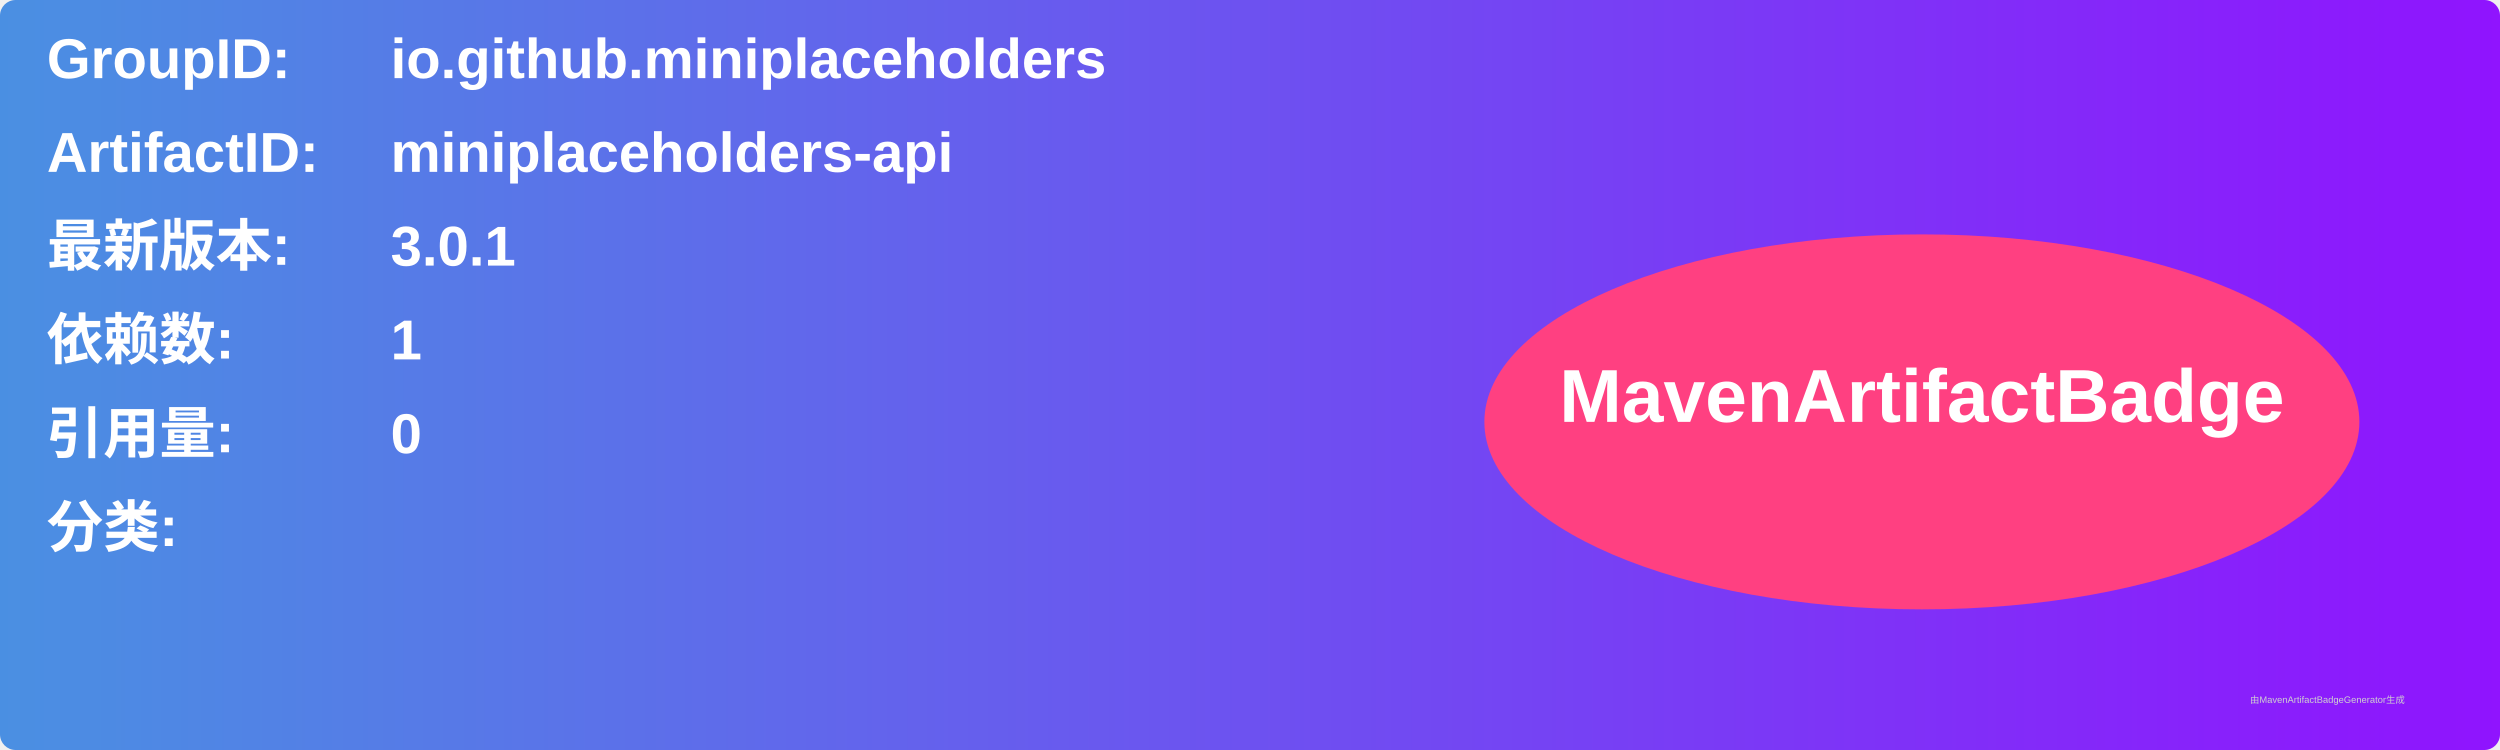
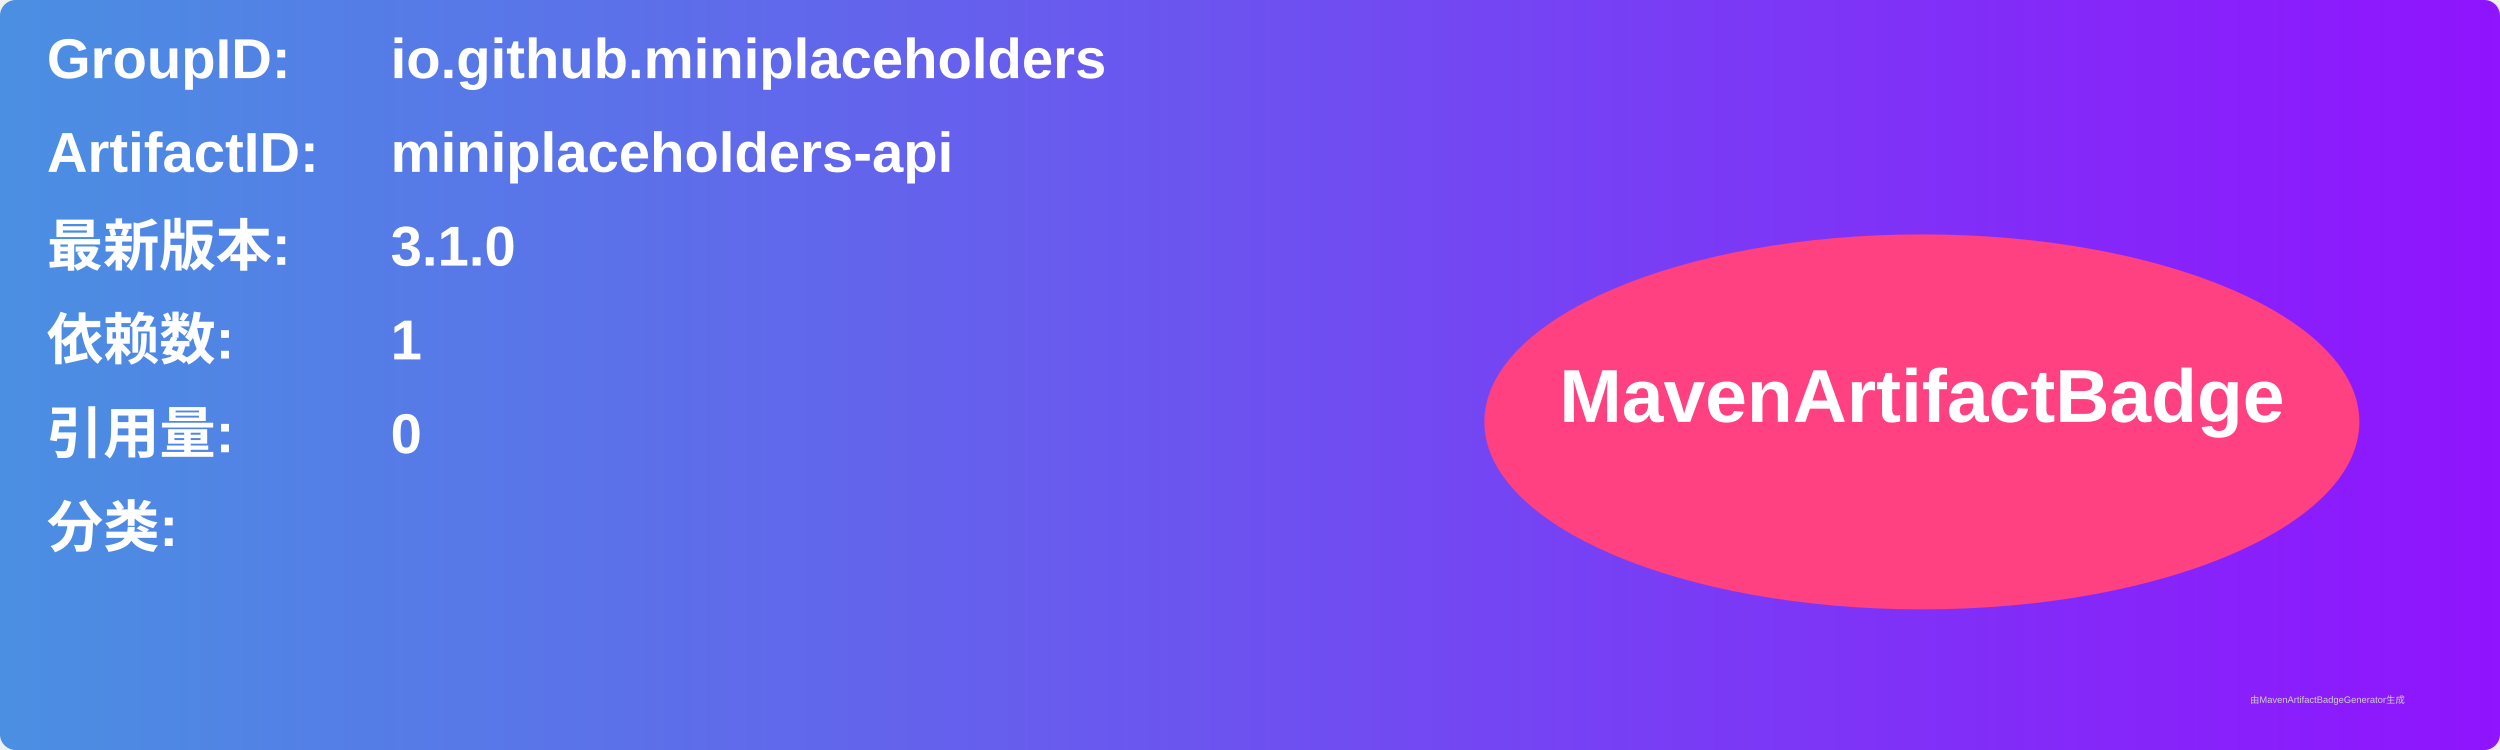
<svg xmlns="http://www.w3.org/2000/svg" width="800" height="240" viewBox="0 0 800 240">
  <linearGradient id="grad" x1="0%" y1="0%" x2="100%" y2="0%">
    <stop offset="0%" stop-color="#4a90e2" />
    <stop offset="100%" stop-color="#9013fe" />
  </linearGradient>
  <rect width="100%" height="100%" rx="5" ry="5" fill="url(#grad)" />
  <g transform="translate(15, 15)">
    <text x="0" y="10" font-family="Arial" font-size="18" fill="white" font-weight="bold" width="260">GroupID:</text>
    <text x="110" y="10" font-family="Arial" font-size="18" fill="white" font-weight="bold" width="460">io.github.miniplaceholders</text>
    <text x="0" y="40" font-family="Arial" font-size="18" fill="white" font-weight="bold" width="260">ArtifactID:</text>
    <text x="110" y="40" font-family="Arial" font-size="18" fill="white" font-weight="bold" width="460">miniplaceholders-api</text>
    <text x="0" y="70" font-family="Arial" font-size="18" fill="white" font-weight="bold">最新版本:</text>
    <text x="110" y="70" font-family="Arial" font-size="18" fill="white" font-weight="bold">
-       <tspan font-weight="bold">3.0.1</tspan>
+       <tspan font-weight="bold">3.1.0</tspan>
    </text>
    <text x="0" y="100" font-family="Arial" font-size="18" fill="white" font-weight="bold">依赖数: </text>
    <text x="110" y="100" font-family="Arial" font-size="18" fill="white">
      <tspan font-weight="bold">1</tspan>
    </text>
    <text x="0" y="130" font-family="Arial" font-size="18" fill="white" font-weight="bold">引用量: </text>
    <text x="110" y="130" font-family="Arial" font-size="18" fill="white">
      <tspan font-weight="bold">0</tspan>
    </text>
    <text x="0" y="160" font-family="Arial" font-size="18" fill="white" font-weight="bold">分类:</text>
    <text x="10" y="190" font-family="Arial" font-size="10" fill="white">
      <tspan font-weight="bold" />
    </text>
    <ellipse cx="600" cy="120" rx="140" ry="60" fill="#ff4081" />
    <text x="600" y="120" text-anchor="middle" font-family="Arial" font-size="24" fill="white" font-weight="bold">MavenArtifactBadge</text>
  </g>
  <text x="720" y="225" font-family="Arial" font-size="3" fill="#d0d0d0">由MavenArtifactBadgeGenerator生成</text>
</svg>
